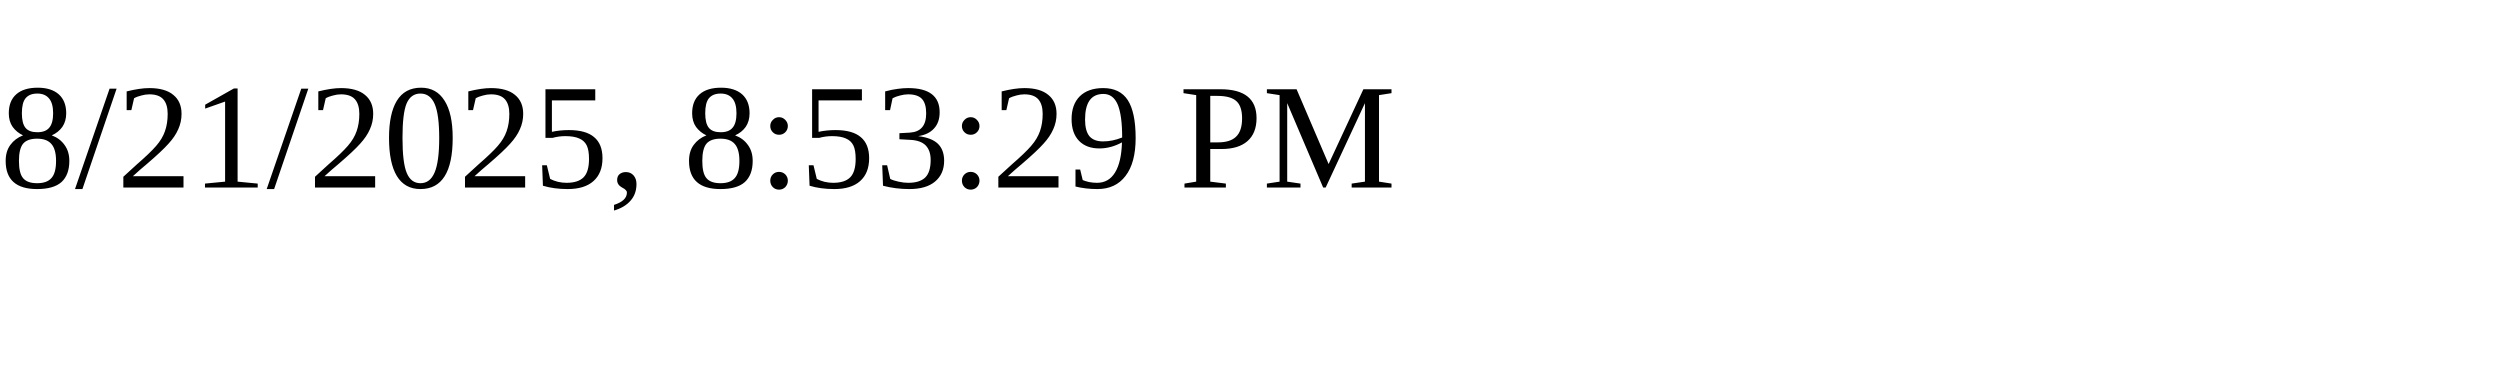
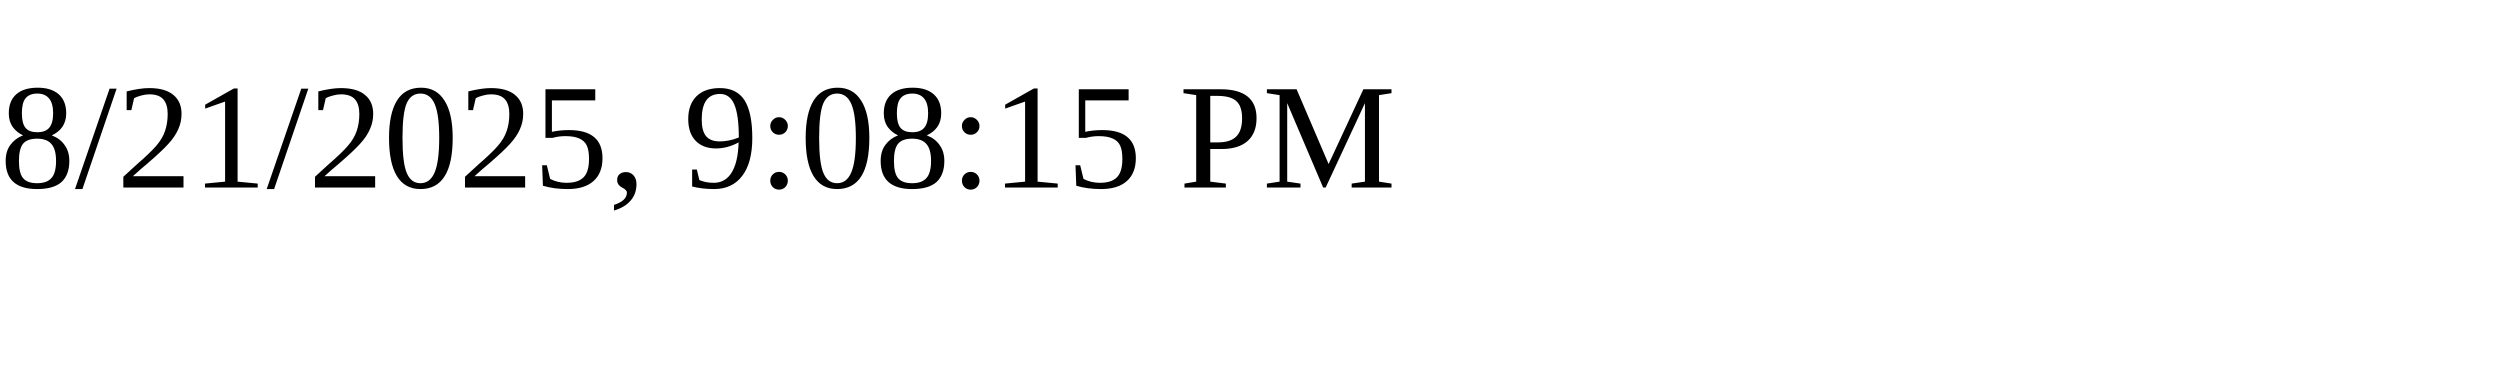
<svg xmlns="http://www.w3.org/2000/svg" height="30" width="200">
-   <text x="0" y="15">8/21/2025, 8:53:29 PM</text>
+   <text x="0" y="15">8/21/2025, 9:08:15 PM</text>
</svg>
